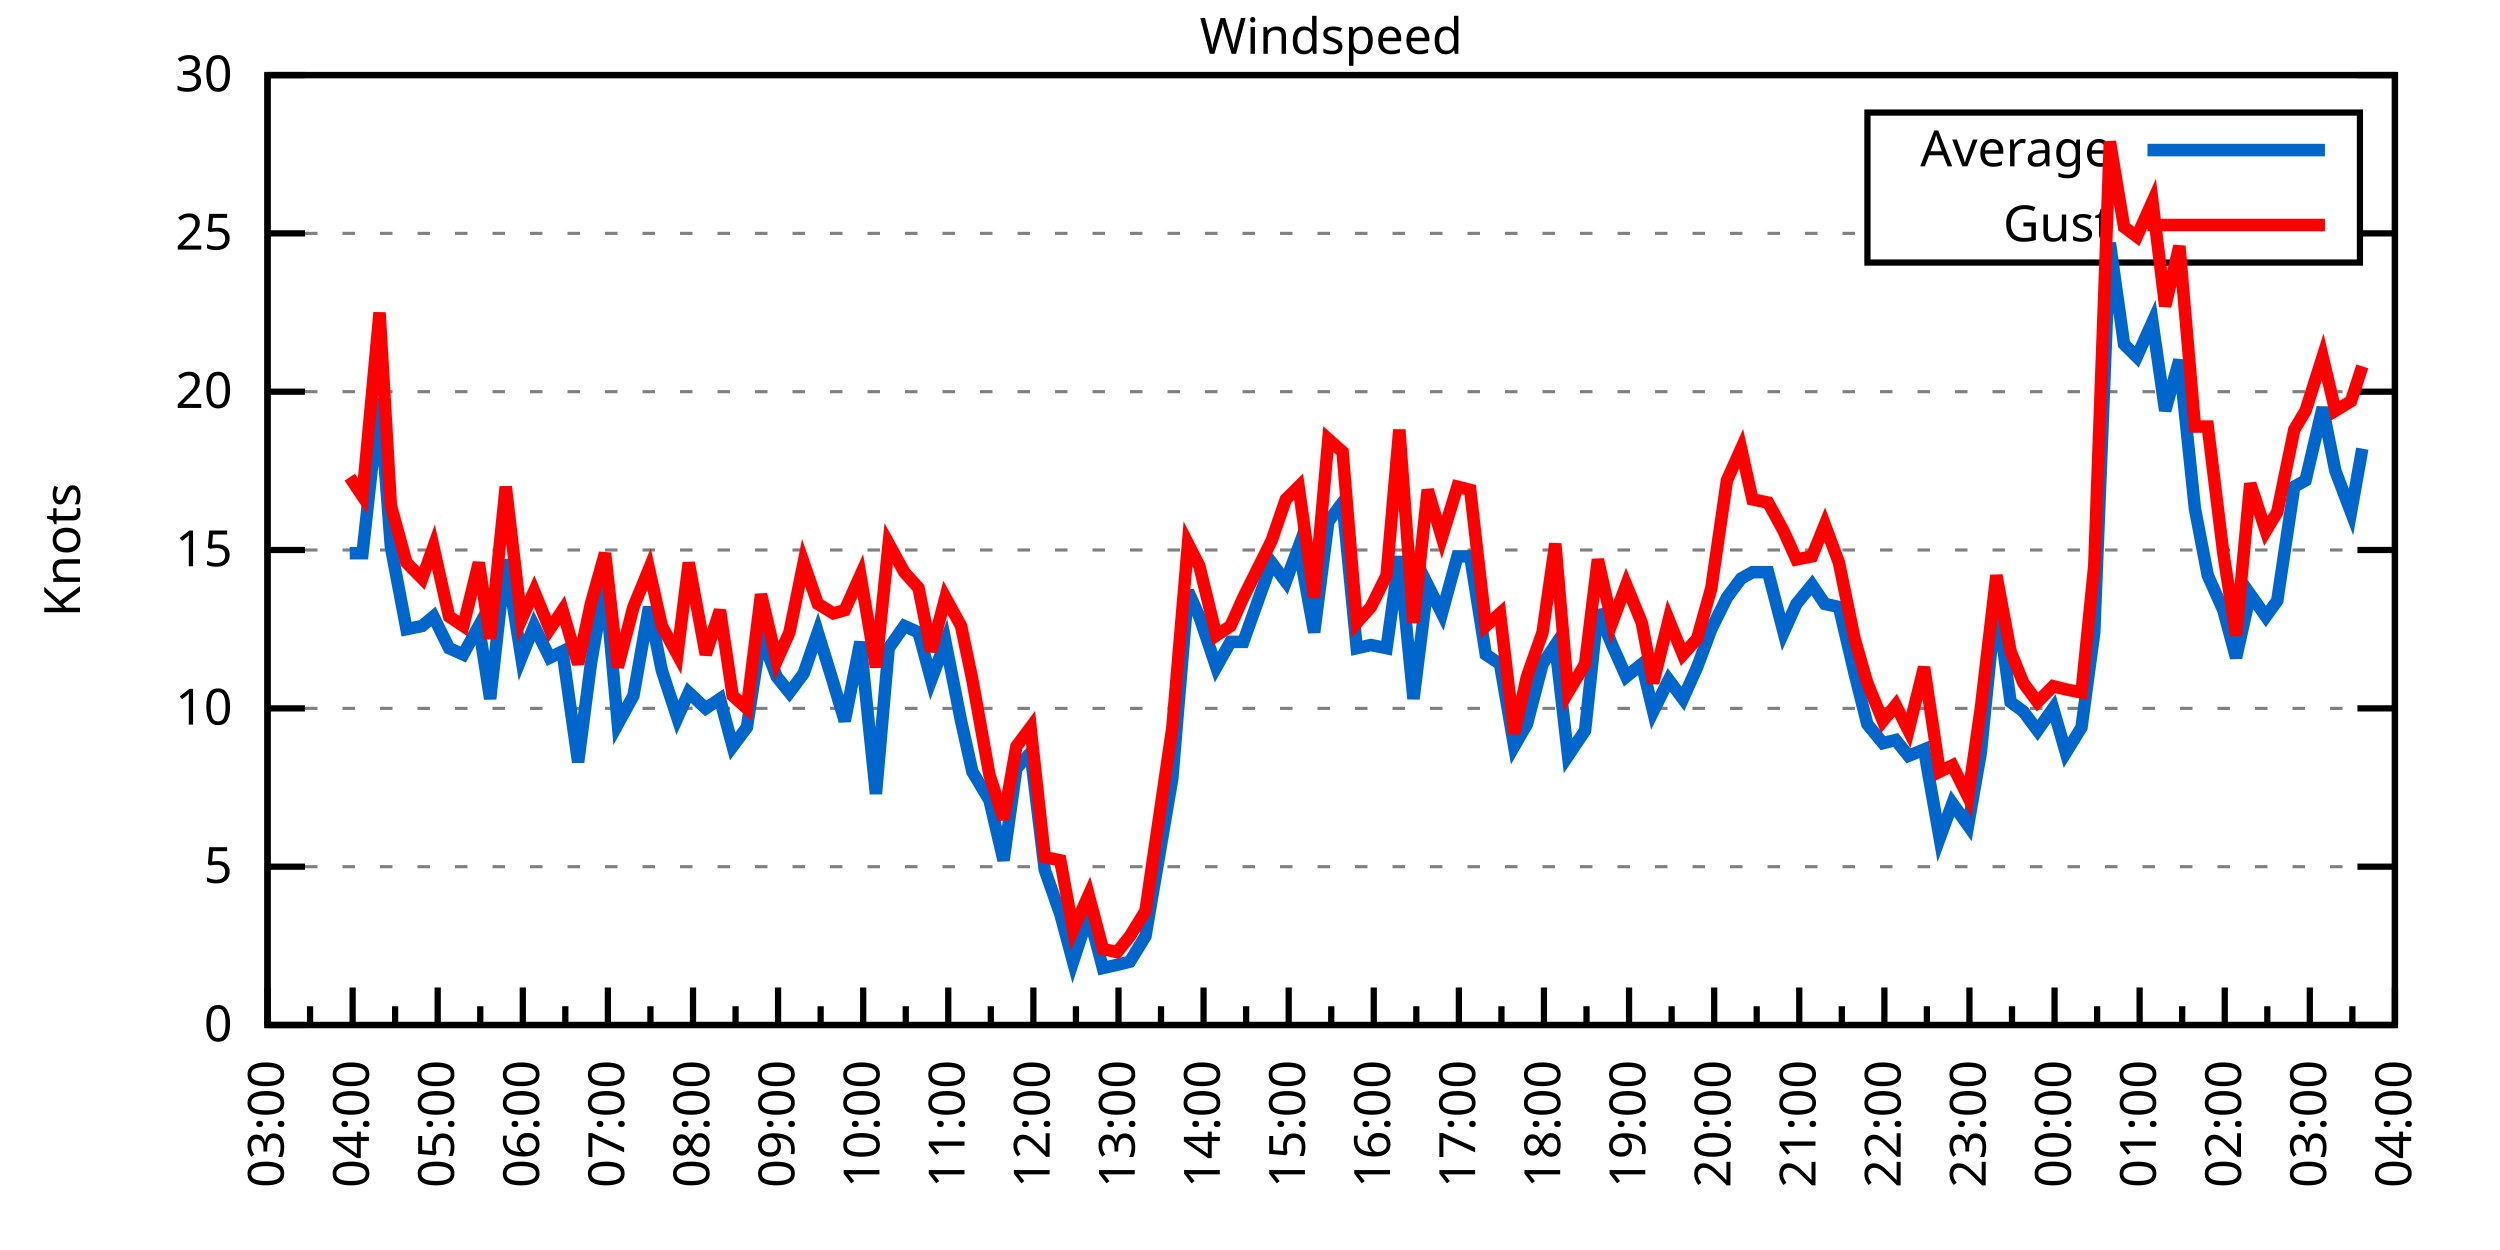
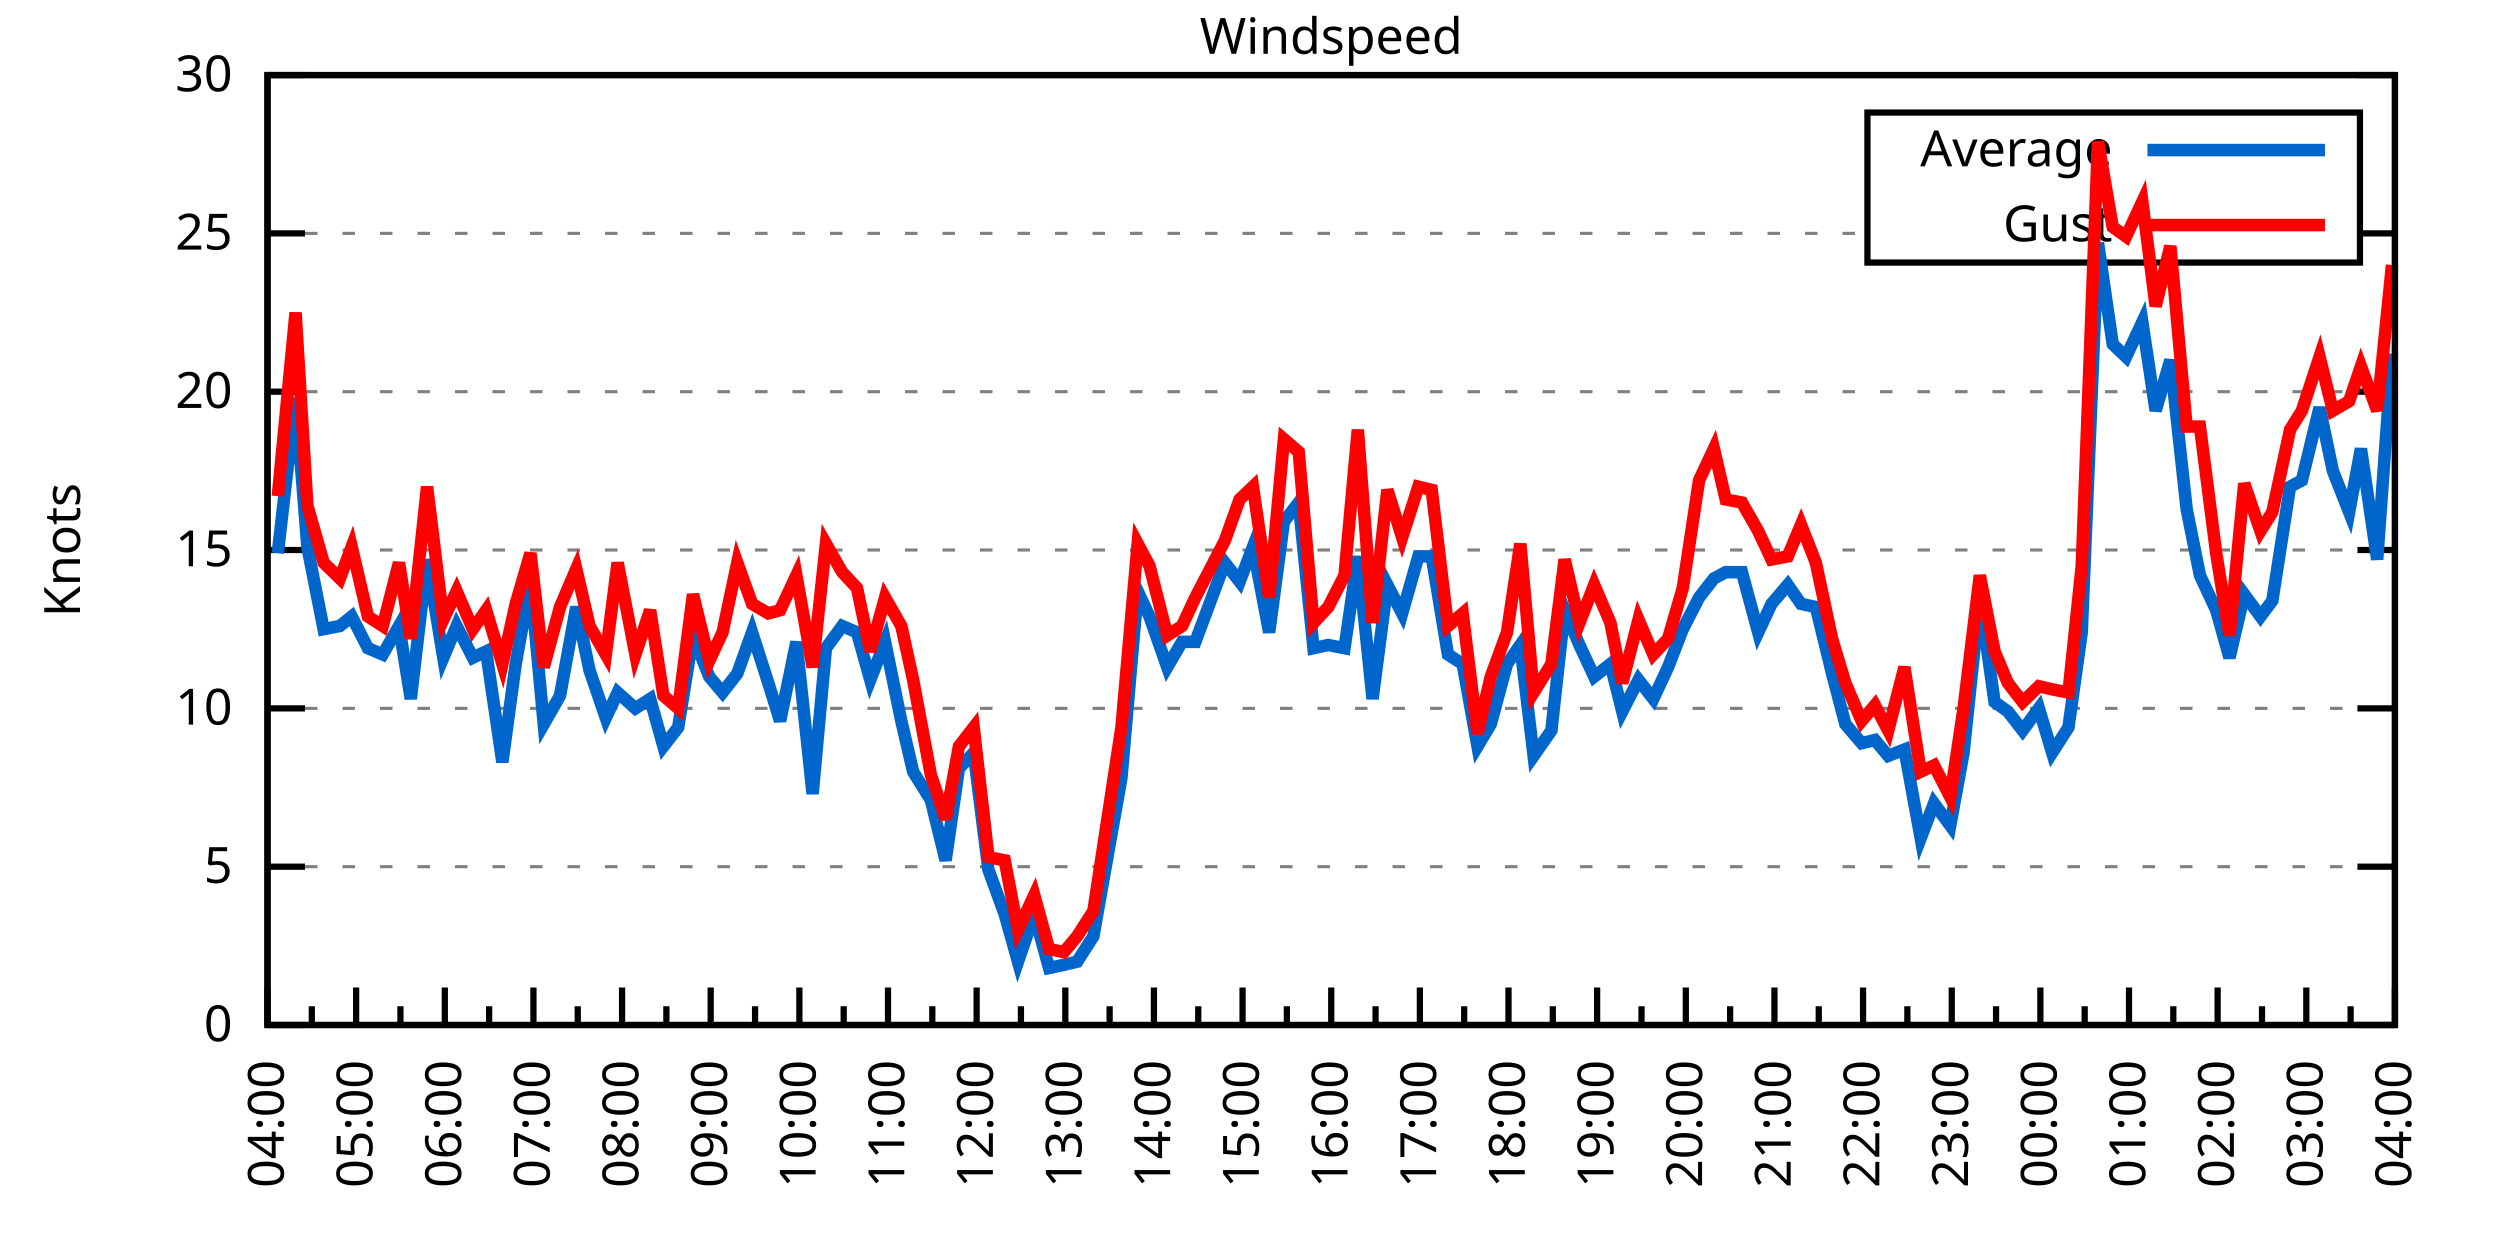
<svg xmlns="http://www.w3.org/2000/svg" xmlns:xlink="http://www.w3.org/1999/xlink" width="400" height="200" viewBox="0 0 400 200">
  <g id="gnuplot_canvas">
    <rect x="0" y="0" width="400" height="200" fill="none" />
    <defs>
      <circle id="gpDot" r="0.5" stroke-width="0.5" stroke="currentColor" />
      <path id="gpPt0" stroke-width="0.333" stroke="currentColor" d="M-1,0 h2 M0,-1 v2" />
      <path id="gpPt1" stroke-width="0.333" stroke="currentColor" d="M-1,-1 L1,1 M1,-1 L-1,1" />
      <path id="gpPt2" stroke-width="0.333" stroke="currentColor" d="M-1,0 L1,0 M0,-1 L0,1 M-1,-1 L1,1 M-1,1 L1,-1" />
      <rect id="gpPt3" stroke-width="0.333" stroke="currentColor" x="-1" y="-1" width="2" height="2" />
      <rect id="gpPt4" stroke-width="0.333" stroke="currentColor" fill="currentColor" x="-1" y="-1" width="2" height="2" />
      <circle id="gpPt5" stroke-width="0.333" stroke="currentColor" cx="0" cy="0" r="1" />
      <use xlink:href="#gpPt5" id="gpPt6" fill="currentColor" stroke="none" />
      <path id="gpPt7" stroke-width="0.333" stroke="currentColor" d="M0,-1.33 L-1.33,0.67 L1.33,0.67 z" />
      <use xlink:href="#gpPt7" id="gpPt8" fill="currentColor" stroke="none" />
      <use xlink:href="#gpPt7" id="gpPt9" stroke="currentColor" transform="rotate(180)" />
      <use xlink:href="#gpPt9" id="gpPt10" fill="currentColor" stroke="none" />
      <use xlink:href="#gpPt3" id="gpPt11" stroke="currentColor" transform="rotate(45)" />
      <use xlink:href="#gpPt11" id="gpPt12" fill="currentColor" stroke="none" />
      <path id="gpPt13" stroke-width="0.333" stroke="currentColor" d="M0,1.330 L1.265,0.411 L0.782,-1.067 L-0.782,-1.076 L-1.265,0.411 z" />
      <use xlink:href="#gpPt13" id="gpPt14" fill="currentColor" stroke="none" />
      <filter id="textbox" filterUnits="objectBoundingBox" x="0" y="0" height="1" width="1">
        <feFlood flood-color="white" flood-opacity="1" result="bgnd" />
        <feComposite in="SourceGraphic" in2="bgnd" operator="atop" />
      </filter>
      <filter id="greybox" filterUnits="objectBoundingBox" x="0" y="0" height="1" width="1">
        <feFlood flood-color="lightgrey" flood-opacity="1" result="grey" />
        <feComposite in="SourceGraphic" in2="grey" operator="atop" />
      </filter>
    </defs>
    <g fill="none" color="white" stroke="currentColor" stroke-width="1.00" stroke-linecap="butt" stroke-linejoin="miter">
</g>
    <g fill="none" color="black" stroke="currentColor" stroke-width="1.00" stroke-linecap="butt" stroke-linejoin="miter">
      <g stroke="none" shape-rendering="crispEdges">
        <polygon fill="rgb(255, 255, 255)" points="42.80,164.00 383.18,164.00 383.18,12.02 42.80,12.02 " />
      </g>
    </g>
    <g fill="none" color="black" stroke="currentColor" stroke-width="1.00" stroke-linecap="butt" stroke-linejoin="miter">
</g>
    <g fill="none" color="black" stroke="black" stroke-width="0.50" stroke-linecap="butt" stroke-linejoin="miter">
</g>
    <g fill="none" color="gray" stroke="currentColor" stroke-width="0.50" stroke-linecap="butt" stroke-linejoin="miter">
      <path stroke="gray" stroke-dasharray="2,4" class="gridline" d="M42.80,164.00 L383.19,164.00  " />
    </g>
    <g fill="none" color="gray" stroke="gray" stroke-width="1.00" stroke-linecap="butt" stroke-linejoin="miter">
</g>
    <g fill="none" color="black" stroke="currentColor" stroke-width="1.00" stroke-linecap="butt" stroke-linejoin="miter">
      <path stroke="black" d="M42.80,164.00 L48.80,164.00 M383.19,164.00 L377.19,164.00  " />
      <g transform="translate(37.20,166.60)" stroke="none" fill="black" font-family="Sans" font-size="8.00" text-anchor="end">
        <text>
          <tspan font-family="Sans"> 0</tspan>
        </text>
      </g>
    </g>
    <g fill="none" color="black" stroke="currentColor" stroke-width="1.00" stroke-linecap="butt" stroke-linejoin="miter">
</g>
    <g fill="none" color="black" stroke="black" stroke-width="0.50" stroke-linecap="butt" stroke-linejoin="miter">
</g>
    <g fill="none" color="gray" stroke="currentColor" stroke-width="0.50" stroke-linecap="butt" stroke-linejoin="miter">
      <path stroke="gray" stroke-dasharray="2,4" class="gridline" d="M42.80,138.67 L383.19,138.67  " />
    </g>
    <g fill="none" color="gray" stroke="gray" stroke-width="1.00" stroke-linecap="butt" stroke-linejoin="miter">
</g>
    <g fill="none" color="black" stroke="currentColor" stroke-width="1.00" stroke-linecap="butt" stroke-linejoin="miter">
      <path stroke="black" d="M42.80,138.67 L48.80,138.67 M383.19,138.67 L377.19,138.67  " />
      <g transform="translate(37.20,141.27)" stroke="none" fill="black" font-family="Sans" font-size="8.00" text-anchor="end">
        <text>
          <tspan font-family="Sans"> 5</tspan>
        </text>
      </g>
    </g>
    <g fill="none" color="black" stroke="currentColor" stroke-width="1.00" stroke-linecap="butt" stroke-linejoin="miter">
</g>
    <g fill="none" color="black" stroke="black" stroke-width="0.50" stroke-linecap="butt" stroke-linejoin="miter">
</g>
    <g fill="none" color="gray" stroke="currentColor" stroke-width="0.50" stroke-linecap="butt" stroke-linejoin="miter">
      <path stroke="gray" stroke-dasharray="2,4" class="gridline" d="M42.80,113.34 L383.19,113.34  " />
    </g>
    <g fill="none" color="gray" stroke="gray" stroke-width="1.00" stroke-linecap="butt" stroke-linejoin="miter">
</g>
    <g fill="none" color="black" stroke="currentColor" stroke-width="1.00" stroke-linecap="butt" stroke-linejoin="miter">
      <path stroke="black" d="M42.80,113.34 L48.80,113.34 M383.19,113.34 L377.19,113.34  " />
      <g transform="translate(37.20,115.94)" stroke="none" fill="black" font-family="Sans" font-size="8.00" text-anchor="end">
        <text>
          <tspan font-family="Sans"> 10</tspan>
        </text>
      </g>
    </g>
    <g fill="none" color="black" stroke="currentColor" stroke-width="1.00" stroke-linecap="butt" stroke-linejoin="miter">
</g>
    <g fill="none" color="black" stroke="black" stroke-width="0.50" stroke-linecap="butt" stroke-linejoin="miter">
</g>
    <g fill="none" color="gray" stroke="currentColor" stroke-width="0.50" stroke-linecap="butt" stroke-linejoin="miter">
      <path stroke="gray" stroke-dasharray="2,4" class="gridline" d="M42.80,88.00 L383.19,88.00  " />
    </g>
    <g fill="none" color="gray" stroke="gray" stroke-width="1.00" stroke-linecap="butt" stroke-linejoin="miter">
</g>
    <g fill="none" color="black" stroke="currentColor" stroke-width="1.00" stroke-linecap="butt" stroke-linejoin="miter">
      <path stroke="black" d="M42.80,88.00 L48.80,88.00 M383.19,88.00 L377.19,88.00  " />
      <g transform="translate(37.20,90.60)" stroke="none" fill="black" font-family="Sans" font-size="8.00" text-anchor="end">
        <text>
          <tspan font-family="Sans"> 15</tspan>
        </text>
      </g>
    </g>
    <g fill="none" color="black" stroke="currentColor" stroke-width="1.00" stroke-linecap="butt" stroke-linejoin="miter">
</g>
    <g fill="none" color="black" stroke="black" stroke-width="0.50" stroke-linecap="butt" stroke-linejoin="miter">
</g>
    <g fill="none" color="gray" stroke="currentColor" stroke-width="0.50" stroke-linecap="butt" stroke-linejoin="miter">
      <path stroke="gray" stroke-dasharray="2,4" class="gridline" d="M42.80,62.67 L383.19,62.67  " />
    </g>
    <g fill="none" color="gray" stroke="gray" stroke-width="1.00" stroke-linecap="butt" stroke-linejoin="miter">
</g>
    <g fill="none" color="black" stroke="currentColor" stroke-width="1.00" stroke-linecap="butt" stroke-linejoin="miter">
      <path stroke="black" d="M42.80,62.67 L48.80,62.67 M383.19,62.67 L377.19,62.67  " />
      <g transform="translate(37.20,65.27)" stroke="none" fill="black" font-family="Sans" font-size="8.00" text-anchor="end">
        <text>
          <tspan font-family="Sans"> 20</tspan>
        </text>
      </g>
    </g>
    <g fill="none" color="black" stroke="currentColor" stroke-width="1.00" stroke-linecap="butt" stroke-linejoin="miter">
</g>
    <g fill="none" color="black" stroke="black" stroke-width="0.50" stroke-linecap="butt" stroke-linejoin="miter">
</g>
    <g fill="none" color="gray" stroke="currentColor" stroke-width="0.50" stroke-linecap="butt" stroke-linejoin="miter">
      <path stroke="gray" stroke-dasharray="2,4" class="gridline" d="M42.80,37.34 L298.79,37.34 M377.59,37.34 L383.19,37.34  " />
    </g>
    <g fill="none" color="gray" stroke="gray" stroke-width="1.00" stroke-linecap="butt" stroke-linejoin="miter">
</g>
    <g fill="none" color="black" stroke="currentColor" stroke-width="1.00" stroke-linecap="butt" stroke-linejoin="miter">
      <path stroke="black" d="M42.80,37.34 L48.80,37.34 M383.19,37.34 L377.19,37.34  " />
      <g transform="translate(37.20,39.94)" stroke="none" fill="black" font-family="Sans" font-size="8.00" text-anchor="end">
        <text>
          <tspan font-family="Sans"> 25</tspan>
        </text>
      </g>
    </g>
    <g fill="none" color="black" stroke="currentColor" stroke-width="1.00" stroke-linecap="butt" stroke-linejoin="miter">
</g>
    <g fill="none" color="black" stroke="black" stroke-width="0.50" stroke-linecap="butt" stroke-linejoin="miter">
</g>
    <g fill="none" color="gray" stroke="currentColor" stroke-width="0.50" stroke-linecap="butt" stroke-linejoin="miter">
      <path stroke="gray" stroke-dasharray="2,4" class="gridline" d="M42.80,12.01 L383.19,12.01  " />
    </g>
    <g fill="none" color="gray" stroke="gray" stroke-width="1.00" stroke-linecap="butt" stroke-linejoin="miter">
</g>
    <g fill="none" color="black" stroke="currentColor" stroke-width="1.00" stroke-linecap="butt" stroke-linejoin="miter">
      <path stroke="black" d="M42.80,12.01 L48.80,12.01 M383.19,12.01 L377.19,12.01  " />
      <g transform="translate(37.20,14.61)" stroke="none" fill="black" font-family="Sans" font-size="8.00" text-anchor="end">
        <text>
          <tspan font-family="Sans"> 30</tspan>
        </text>
      </g>
    </g>
    <g fill="none" color="black" stroke="currentColor" stroke-width="1.00" stroke-linecap="butt" stroke-linejoin="miter">
      <path stroke="black" d="M42.80,164.00 L42.80,158.00  " />
      <g transform="translate(45.40,169.60) rotate(270)" stroke="none" fill="black" font-family="Sans" font-size="8.00" text-anchor="end">
        <text>
+           <tspan font-family="Sans">04:00</tspan>
+         </text>
+       </g>
+     </g>
+     <g fill="none" color="black" stroke="currentColor" stroke-width="1.00" stroke-linecap="butt" stroke-linejoin="miter">
+       <path stroke="black" d="M49.89,164.00 L49.89,161.00 M56.98,164.00 L56.98,158.00  " />
+       <g transform="translate(59.58,169.60) rotate(270)" stroke="none" fill="black" font-family="Sans" font-size="8.00" text-anchor="end">
+         <text>
+           <tspan font-family="Sans">05:00</tspan>
+         </text>
+       </g>
+     </g>
+     <g fill="none" color="black" stroke="currentColor" stroke-width="1.00" stroke-linecap="butt" stroke-linejoin="miter">
+       <path stroke="black" d="M64.07,164.00 L64.07,161.00 M71.17,164.00 L71.17,158.00  " />
+       <g transform="translate(73.77,169.60) rotate(270)" stroke="none" fill="black" font-family="Sans" font-size="8.00" text-anchor="end">
+         <text>
+           <tspan font-family="Sans">06:00</tspan>
+         </text>
+       </g>
+     </g>
+     <g fill="none" color="black" stroke="currentColor" stroke-width="1.00" stroke-linecap="butt" stroke-linejoin="miter">
+       <path stroke="black" d="M78.26,164.00 L78.26,161.00 M85.35,164.00 L85.35,158.00  " />
+       <g transform="translate(87.95,169.60) rotate(270)" stroke="none" fill="black" font-family="Sans" font-size="8.00" text-anchor="end">
+         <text>
+           <tspan font-family="Sans">07:00</tspan>
+         </text>
+       </g>
+     </g>
+     <g fill="none" color="black" stroke="currentColor" stroke-width="1.00" stroke-linecap="butt" stroke-linejoin="miter">
+       <path stroke="black" d="M92.44,164.00 L92.44,161.00 M99.53,164.00 L99.53,158.00  " />
+       <g transform="translate(102.13,169.60) rotate(270)" stroke="none" fill="black" font-family="Sans" font-size="8.00" text-anchor="end">
+         <text>
+           <tspan font-family="Sans">08:00</tspan>
+         </text>
+       </g>
+     </g>
+     <g fill="none" color="black" stroke="currentColor" stroke-width="1.00" stroke-linecap="butt" stroke-linejoin="miter">
+       <path stroke="black" d="M106.62,164.00 L106.62,161.00 M113.71,164.00 L113.71,158.00  " />
+       <g transform="translate(116.31,169.60) rotate(270)" stroke="none" fill="black" font-family="Sans" font-size="8.00" text-anchor="end">
+         <text>
+           <tspan font-family="Sans">09:00</tspan>
+         </text>
+       </g>
+     </g>
+     <g fill="none" color="black" stroke="currentColor" stroke-width="1.00" stroke-linecap="butt" stroke-linejoin="miter">
+       <path stroke="black" d="M120.81,164.00 L120.81,161.00 M127.90,164.00 L127.90,158.00  " />
+       <g transform="translate(130.50,169.60) rotate(270)" stroke="none" fill="black" font-family="Sans" font-size="8.00" text-anchor="end">
+         <text>
+           <tspan font-family="Sans">10:00</tspan>
+         </text>
+       </g>
+     </g>
+     <g fill="none" color="black" stroke="currentColor" stroke-width="1.00" stroke-linecap="butt" stroke-linejoin="miter">
+       <path stroke="black" d="M134.99,164.00 L134.99,161.00 M142.08,164.00 L142.08,158.00  " />
+       <g transform="translate(144.68,169.60) rotate(270)" stroke="none" fill="black" font-family="Sans" font-size="8.00" text-anchor="end">
+         <text>
+           <tspan font-family="Sans">11:00</tspan>
+         </text>
+       </g>
+     </g>
+     <g fill="none" color="black" stroke="currentColor" stroke-width="1.00" stroke-linecap="butt" stroke-linejoin="miter">
+       <path stroke="black" d="M149.17,164.00 L149.17,161.00 M156.26,164.00 L156.26,158.00  " />
+       <g transform="translate(158.86,169.60) rotate(270)" stroke="none" fill="black" font-family="Sans" font-size="8.00" text-anchor="end">
+         <text>
+           <tspan font-family="Sans">12:00</tspan>
+         </text>
+       </g>
+     </g>
+     <g fill="none" color="black" stroke="currentColor" stroke-width="1.00" stroke-linecap="butt" stroke-linejoin="miter">
+       <path stroke="black" d="M163.35,164.00 L163.35,161.00 M170.45,164.00 L170.45,158.00  " />
+       <g transform="translate(173.05,169.60) rotate(270)" stroke="none" fill="black" font-family="Sans" font-size="8.00" text-anchor="end">
+         <text>
+           <tspan font-family="Sans">13:00</tspan>
+         </text>
+       </g>
+     </g>
+     <g fill="none" color="black" stroke="currentColor" stroke-width="1.00" stroke-linecap="butt" stroke-linejoin="miter">
+       <path stroke="black" d="M177.54,164.00 L177.54,161.00 M184.63,164.00 L184.63,158.00  " />
+       <g transform="translate(187.23,169.60) rotate(270)" stroke="none" fill="black" font-family="Sans" font-size="8.00" text-anchor="end">
+         <text>
+           <tspan font-family="Sans">14:00</tspan>
+         </text>
+       </g>
+     </g>
+     <g fill="none" color="black" stroke="currentColor" stroke-width="1.00" stroke-linecap="butt" stroke-linejoin="miter">
+       <path stroke="black" d="M191.72,164.00 L191.72,161.00 M198.81,164.00 L198.81,158.00  " />
+       <g transform="translate(201.41,169.60) rotate(270)" stroke="none" fill="black" font-family="Sans" font-size="8.00" text-anchor="end">
+         <text>
+           <tspan font-family="Sans">15:00</tspan>
+         </text>
+       </g>
+     </g>
+     <g fill="none" color="black" stroke="currentColor" stroke-width="1.00" stroke-linecap="butt" stroke-linejoin="miter">
+       <path stroke="black" d="M205.90,164.00 L205.90,161.00 M213.00,164.00 L213.00,158.00  " />
+       <g transform="translate(215.60,169.60) rotate(270)" stroke="none" fill="black" font-family="Sans" font-size="8.00" text-anchor="end">
+         <text>
+           <tspan font-family="Sans">16:00</tspan>
+         </text>
+       </g>
+     </g>
+     <g fill="none" color="black" stroke="currentColor" stroke-width="1.00" stroke-linecap="butt" stroke-linejoin="miter">
+       <path stroke="black" d="M220.09,164.00 L220.09,161.00 M227.18,164.00 L227.18,158.00  " />
+       <g transform="translate(229.78,169.60) rotate(270)" stroke="none" fill="black" font-family="Sans" font-size="8.00" text-anchor="end">
+         <text>
+           <tspan font-family="Sans">17:00</tspan>
+         </text>
+       </g>
+     </g>
+     <g fill="none" color="black" stroke="currentColor" stroke-width="1.00" stroke-linecap="butt" stroke-linejoin="miter">
+       <path stroke="black" d="M234.27,164.00 L234.27,161.00 M241.36,164.00 L241.36,158.00  " />
+       <g transform="translate(243.96,169.60) rotate(270)" stroke="none" fill="black" font-family="Sans" font-size="8.00" text-anchor="end">
+         <text>
+           <tspan font-family="Sans">18:00</tspan>
+         </text>
+       </g>
+     </g>
+     <g fill="none" color="black" stroke="currentColor" stroke-width="1.00" stroke-linecap="butt" stroke-linejoin="miter">
+       <path stroke="black" d="M248.45,164.00 L248.45,161.00 M255.54,164.00 L255.54,158.00  " />
+       <g transform="translate(258.14,169.60) rotate(270)" stroke="none" fill="black" font-family="Sans" font-size="8.00" text-anchor="end">
+         <text>
+           <tspan font-family="Sans">19:00</tspan>
+         </text>
+       </g>
+     </g>
+     <g fill="none" color="black" stroke="currentColor" stroke-width="1.00" stroke-linecap="butt" stroke-linejoin="miter">
+       <path stroke="black" d="M262.64,164.00 L262.64,161.00 M269.73,164.00 L269.73,158.00  " />
+       <g transform="translate(272.33,169.60) rotate(270)" stroke="none" fill="black" font-family="Sans" font-size="8.00" text-anchor="end">
+         <text>
+           <tspan font-family="Sans">20:00</tspan>
+         </text>
+       </g>
+     </g>
+     <g fill="none" color="black" stroke="currentColor" stroke-width="1.00" stroke-linecap="butt" stroke-linejoin="miter">
+       <path stroke="black" d="M276.82,164.00 L276.82,161.00 M283.91,164.00 L283.91,158.00  " />
+       <g transform="translate(286.51,169.60) rotate(270)" stroke="none" fill="black" font-family="Sans" font-size="8.00" text-anchor="end">
+         <text>
+           <tspan font-family="Sans">21:00</tspan>
+         </text>
+       </g>
+     </g>
+     <g fill="none" color="black" stroke="currentColor" stroke-width="1.00" stroke-linecap="butt" stroke-linejoin="miter">
+       <path stroke="black" d="M291.00,164.00 L291.00,161.00 M298.09,164.00 L298.09,158.00  " />
+       <g transform="translate(300.69,169.60) rotate(270)" stroke="none" fill="black" font-family="Sans" font-size="8.00" text-anchor="end">
+         <text>
+           <tspan font-family="Sans">22:00</tspan>
+         </text>
+       </g>
+     </g>
+     <g fill="none" color="black" stroke="currentColor" stroke-width="1.00" stroke-linecap="butt" stroke-linejoin="miter">
+       <path stroke="black" d="M305.18,164.00 L305.18,161.00 M312.28,164.00 L312.28,158.00  " />
+       <g transform="translate(314.88,169.60) rotate(270)" stroke="none" fill="black" font-family="Sans" font-size="8.00" text-anchor="end">
+         <text>
+           <tspan font-family="Sans">23:00</tspan>
+         </text>
+       </g>
+     </g>
+     <g fill="none" color="black" stroke="currentColor" stroke-width="1.00" stroke-linecap="butt" stroke-linejoin="miter">
+       <path stroke="black" d="M319.37,164.00 L319.37,161.00 M326.46,164.00 L326.46,158.00  " />
+       <g transform="translate(329.06,169.60) rotate(270)" stroke="none" fill="black" font-family="Sans" font-size="8.00" text-anchor="end">
+         <text>
+           <tspan font-family="Sans">00:00</tspan>
+         </text>
+       </g>
+     </g>
+     <g fill="none" color="black" stroke="currentColor" stroke-width="1.00" stroke-linecap="butt" stroke-linejoin="miter">
+       <path stroke="black" d="M333.55,164.00 L333.55,161.00 M340.64,164.00 L340.64,158.00  " />
+       <g transform="translate(343.24,169.60) rotate(270)" stroke="none" fill="black" font-family="Sans" font-size="8.00" text-anchor="end">
+         <text>
+           <tspan font-family="Sans">01:00</tspan>
+         </text>
+       </g>
+     </g>
+     <g fill="none" color="black" stroke="currentColor" stroke-width="1.00" stroke-linecap="butt" stroke-linejoin="miter">
+       <path stroke="black" d="M347.73,164.00 L347.73,161.00 M354.82,164.00 L354.82,158.00  " />
+       <g transform="translate(357.42,169.60) rotate(270)" stroke="none" fill="black" font-family="Sans" font-size="8.00" text-anchor="end">
+         <text>
+           <tspan font-family="Sans">02:00</tspan>
+         </text>
+       </g>
+     </g>
+     <g fill="none" color="black" stroke="currentColor" stroke-width="1.00" stroke-linecap="butt" stroke-linejoin="miter">
+       <path stroke="black" d="M361.92,164.00 L361.92,161.00 M369.01,164.00 L369.01,158.00  " />
+       <g transform="translate(371.61,169.60) rotate(270)" stroke="none" fill="black" font-family="Sans" font-size="8.00" text-anchor="end">
+         <text>
          <tspan font-family="Sans">03:00</tspan>
        </text>
      </g>
    </g>
    <g fill="none" color="black" stroke="currentColor" stroke-width="1.00" stroke-linecap="butt" stroke-linejoin="miter">
-       <path stroke="black" d="M49.61,164.00 L49.61,161.00 M56.42,164.00 L56.42,158.00  " />
-       <g transform="translate(59.02,169.60) rotate(270)" stroke="none" fill="black" font-family="Sans" font-size="8.00" text-anchor="end">
-         <text>
-           <tspan font-family="Sans">04:00</tspan>
-         </text>
-       </g>
-     </g>
-     <g fill="none" color="black" stroke="currentColor" stroke-width="1.00" stroke-linecap="butt" stroke-linejoin="miter">
-       <path stroke="black" d="M63.22,164.00 L63.22,161.00 M70.03,164.00 L70.03,158.00  " />
-       <g transform="translate(72.63,169.60) rotate(270)" stroke="none" fill="black" font-family="Sans" font-size="8.00" text-anchor="end">
-         <text>
-           <tspan font-family="Sans">05:00</tspan>
-         </text>
-       </g>
-     </g>
-     <g fill="none" color="black" stroke="currentColor" stroke-width="1.00" stroke-linecap="butt" stroke-linejoin="miter">
-       <path stroke="black" d="M76.84,164.00 L76.84,161.00 M83.65,164.00 L83.65,158.00  " />
-       <g transform="translate(86.25,169.60) rotate(270)" stroke="none" fill="black" font-family="Sans" font-size="8.00" text-anchor="end">
-         <text>
-           <tspan font-family="Sans">06:00</tspan>
-         </text>
-       </g>
-     </g>
-     <g fill="none" color="black" stroke="currentColor" stroke-width="1.00" stroke-linecap="butt" stroke-linejoin="miter">
-       <path stroke="black" d="M90.45,164.00 L90.45,161.00 M97.26,164.00 L97.26,158.00  " />
-       <g transform="translate(99.86,169.60) rotate(270)" stroke="none" fill="black" font-family="Sans" font-size="8.00" text-anchor="end">
-         <text>
-           <tspan font-family="Sans">07:00</tspan>
-         </text>
-       </g>
-     </g>
-     <g fill="none" color="black" stroke="currentColor" stroke-width="1.00" stroke-linecap="butt" stroke-linejoin="miter">
-       <path stroke="black" d="M104.07,164.00 L104.07,161.00 M110.88,164.00 L110.88,158.00  " />
-       <g transform="translate(113.48,169.60) rotate(270)" stroke="none" fill="black" font-family="Sans" font-size="8.00" text-anchor="end">
-         <text>
-           <tspan font-family="Sans">08:00</tspan>
-         </text>
-       </g>
-     </g>
-     <g fill="none" color="black" stroke="currentColor" stroke-width="1.00" stroke-linecap="butt" stroke-linejoin="miter">
-       <path stroke="black" d="M117.69,164.00 L117.69,161.00 M124.49,164.00 L124.49,158.00  " />
-       <g transform="translate(127.09,169.60) rotate(270)" stroke="none" fill="black" font-family="Sans" font-size="8.00" text-anchor="end">
-         <text>
-           <tspan font-family="Sans">09:00</tspan>
-         </text>
-       </g>
-     </g>
-     <g fill="none" color="black" stroke="currentColor" stroke-width="1.00" stroke-linecap="butt" stroke-linejoin="miter">
-       <path stroke="black" d="M131.30,164.00 L131.30,161.00 M138.11,164.00 L138.11,158.00  " />
-       <g transform="translate(140.71,169.60) rotate(270)" stroke="none" fill="black" font-family="Sans" font-size="8.00" text-anchor="end">
-         <text>
-           <tspan font-family="Sans">10:00</tspan>
-         </text>
-       </g>
-     </g>
-     <g fill="none" color="black" stroke="currentColor" stroke-width="1.00" stroke-linecap="butt" stroke-linejoin="miter">
-       <path stroke="black" d="M144.92,164.00 L144.92,161.00 M151.72,164.00 L151.72,158.00  " />
-       <g transform="translate(154.32,169.60) rotate(270)" stroke="none" fill="black" font-family="Sans" font-size="8.00" text-anchor="end">
-         <text>
-           <tspan font-family="Sans">11:00</tspan>
-         </text>
-       </g>
-     </g>
-     <g fill="none" color="black" stroke="currentColor" stroke-width="1.00" stroke-linecap="butt" stroke-linejoin="miter">
-       <path stroke="black" d="M158.53,164.00 L158.53,161.00 M165.34,164.00 L165.34,158.00  " />
-       <g transform="translate(167.94,169.60) rotate(270)" stroke="none" fill="black" font-family="Sans" font-size="8.00" text-anchor="end">
-         <text>
-           <tspan font-family="Sans">12:00</tspan>
-         </text>
-       </g>
-     </g>
-     <g fill="none" color="black" stroke="currentColor" stroke-width="1.00" stroke-linecap="butt" stroke-linejoin="miter">
-       <path stroke="black" d="M172.15,164.00 L172.15,161.00 M178.96,164.00 L178.96,158.00  " />
-       <g transform="translate(181.56,169.60) rotate(270)" stroke="none" fill="black" font-family="Sans" font-size="8.00" text-anchor="end">
-         <text>
-           <tspan font-family="Sans">13:00</tspan>
-         </text>
-       </g>
-     </g>
-     <g fill="none" color="black" stroke="currentColor" stroke-width="1.00" stroke-linecap="butt" stroke-linejoin="miter">
-       <path stroke="black" d="M185.76,164.00 L185.76,161.00 M192.57,164.00 L192.57,158.00  " />
-       <g transform="translate(195.17,169.60) rotate(270)" stroke="none" fill="black" font-family="Sans" font-size="8.00" text-anchor="end">
-         <text>
-           <tspan font-family="Sans">14:00</tspan>
-         </text>
-       </g>
-     </g>
-     <g fill="none" color="black" stroke="currentColor" stroke-width="1.00" stroke-linecap="butt" stroke-linejoin="miter">
-       <path stroke="black" d="M199.38,164.00 L199.38,161.00 M206.19,164.00 L206.19,158.00  " />
-       <g transform="translate(208.79,169.60) rotate(270)" stroke="none" fill="black" font-family="Sans" font-size="8.00" text-anchor="end">
-         <text>
-           <tspan font-family="Sans">15:00</tspan>
-         </text>
-       </g>
-     </g>
-     <g fill="none" color="black" stroke="currentColor" stroke-width="1.00" stroke-linecap="butt" stroke-linejoin="miter">
-       <path stroke="black" d="M213.00,164.00 L213.00,161.00 M219.80,164.00 L219.80,158.00  " />
-       <g transform="translate(222.40,169.60) rotate(270)" stroke="none" fill="black" font-family="Sans" font-size="8.00" text-anchor="end">
-         <text>
-           <tspan font-family="Sans">16:00</tspan>
-         </text>
-       </g>
-     </g>
-     <g fill="none" color="black" stroke="currentColor" stroke-width="1.00" stroke-linecap="butt" stroke-linejoin="miter">
-       <path stroke="black" d="M226.61,164.00 L226.61,161.00 M233.42,164.00 L233.42,158.00  " />
-       <g transform="translate(236.02,169.60) rotate(270)" stroke="none" fill="black" font-family="Sans" font-size="8.00" text-anchor="end">
-         <text>
-           <tspan font-family="Sans">17:00</tspan>
-         </text>
-       </g>
-     </g>
-     <g fill="none" color="black" stroke="currentColor" stroke-width="1.00" stroke-linecap="butt" stroke-linejoin="miter">
-       <path stroke="black" d="M240.23,164.00 L240.23,161.00 M247.03,164.00 L247.03,158.00  " />
-       <g transform="translate(249.63,169.60) rotate(270)" stroke="none" fill="black" font-family="Sans" font-size="8.00" text-anchor="end">
-         <text>
-           <tspan font-family="Sans">18:00</tspan>
-         </text>
-       </g>
-     </g>
-     <g fill="none" color="black" stroke="currentColor" stroke-width="1.00" stroke-linecap="butt" stroke-linejoin="miter">
-       <path stroke="black" d="M253.84,164.00 L253.84,161.00 M260.65,164.00 L260.65,158.00  " />
-       <g transform="translate(263.25,169.60) rotate(270)" stroke="none" fill="black" font-family="Sans" font-size="8.00" text-anchor="end">
-         <text>
-           <tspan font-family="Sans">19:00</tspan>
-         </text>
-       </g>
-     </g>
-     <g fill="none" color="black" stroke="currentColor" stroke-width="1.00" stroke-linecap="butt" stroke-linejoin="miter">
-       <path stroke="black" d="M267.46,164.00 L267.46,161.00 M274.27,164.00 L274.27,158.00  " />
-       <g transform="translate(276.87,169.60) rotate(270)" stroke="none" fill="black" font-family="Sans" font-size="8.00" text-anchor="end">
-         <text>
-           <tspan font-family="Sans">20:00</tspan>
-         </text>
-       </g>
-     </g>
-     <g fill="none" color="black" stroke="currentColor" stroke-width="1.00" stroke-linecap="butt" stroke-linejoin="miter">
-       <path stroke="black" d="M281.07,164.00 L281.07,161.00 M287.88,164.00 L287.88,158.00  " />
-       <g transform="translate(290.48,169.60) rotate(270)" stroke="none" fill="black" font-family="Sans" font-size="8.00" text-anchor="end">
-         <text>
-           <tspan font-family="Sans">21:00</tspan>
-         </text>
-       </g>
-     </g>
-     <g fill="none" color="black" stroke="currentColor" stroke-width="1.00" stroke-linecap="butt" stroke-linejoin="miter">
-       <path stroke="black" d="M294.69,164.00 L294.69,161.00 M301.50,164.00 L301.50,158.00  " />
-       <g transform="translate(304.10,169.60) rotate(270)" stroke="none" fill="black" font-family="Sans" font-size="8.00" text-anchor="end">
-         <text>
-           <tspan font-family="Sans">22:00</tspan>
-         </text>
-       </g>
-     </g>
-     <g fill="none" color="black" stroke="currentColor" stroke-width="1.00" stroke-linecap="butt" stroke-linejoin="miter">
-       <path stroke="black" d="M308.30,164.00 L308.30,161.00 M315.11,164.00 L315.11,158.00  " />
-       <g transform="translate(317.71,169.60) rotate(270)" stroke="none" fill="black" font-family="Sans" font-size="8.00" text-anchor="end">
-         <text>
-           <tspan font-family="Sans">23:00</tspan>
-         </text>
-       </g>
-     </g>
-     <g fill="none" color="black" stroke="currentColor" stroke-width="1.00" stroke-linecap="butt" stroke-linejoin="miter">
-       <path stroke="black" d="M321.92,164.00 L321.92,161.00 M328.73,164.00 L328.73,158.00  " />
-       <g transform="translate(331.33,169.60) rotate(270)" stroke="none" fill="black" font-family="Sans" font-size="8.00" text-anchor="end">
-         <text>
-           <tspan font-family="Sans">00:00</tspan>
-         </text>
-       </g>
-     </g>
-     <g fill="none" color="black" stroke="currentColor" stroke-width="1.00" stroke-linecap="butt" stroke-linejoin="miter">
-       <path stroke="black" d="M335.54,164.00 L335.54,161.00 M342.34,164.00 L342.34,158.00  " />
-       <g transform="translate(344.94,169.60) rotate(270)" stroke="none" fill="black" font-family="Sans" font-size="8.00" text-anchor="end">
-         <text>
-           <tspan font-family="Sans">01:00</tspan>
-         </text>
-       </g>
-     </g>
-     <g fill="none" color="black" stroke="currentColor" stroke-width="1.00" stroke-linecap="butt" stroke-linejoin="miter">
-       <path stroke="black" d="M349.15,164.00 L349.15,161.00 M355.96,164.00 L355.96,158.00  " />
-       <g transform="translate(358.56,169.60) rotate(270)" stroke="none" fill="black" font-family="Sans" font-size="8.00" text-anchor="end">
-         <text>
-           <tspan font-family="Sans">02:00</tspan>
-         </text>
-       </g>
-     </g>
-     <g fill="none" color="black" stroke="currentColor" stroke-width="1.00" stroke-linecap="butt" stroke-linejoin="miter">
-       <path stroke="black" d="M362.77,164.00 L362.77,161.00 M369.57,164.00 L369.57,158.00  " />
-       <g transform="translate(372.17,169.60) rotate(270)" stroke="none" fill="black" font-family="Sans" font-size="8.00" text-anchor="end">
-         <text>
-           <tspan font-family="Sans">03:00</tspan>
-         </text>
-       </g>
-     </g>
-     <g fill="none" color="black" stroke="currentColor" stroke-width="1.00" stroke-linecap="butt" stroke-linejoin="miter">
-       <path stroke="black" d="M376.38,164.00 L376.38,161.00 M383.19,164.00 L383.19,158.00  " />
+       <path stroke="black" d="M376.10,164.00 L376.10,161.00 M383.19,164.00 L383.19,158.00  " />
      <g transform="translate(385.79,169.60) rotate(270)" stroke="none" fill="black" font-family="Sans" font-size="8.00" text-anchor="end">
        <text>
          <tspan font-family="Sans">04:00</tspan>
        </text>
      </g>
    </g>
    <g fill="none" color="black" stroke="currentColor" stroke-width="1.00" stroke-linecap="butt" stroke-linejoin="miter">
</g>
    <g fill="none" color="black" stroke="currentColor" stroke-width="1.00" stroke-linecap="butt" stroke-linejoin="miter">
      <path stroke="black" d="M42.80,12.01 L42.80,164.00 L383.19,164.00 L383.19,12.01 L42.80,12.01 Z  " />
    </g>
    <g fill="none" color="black" stroke="currentColor" stroke-width="1.00" stroke-linecap="butt" stroke-linejoin="miter">
      <g transform="translate(12.80,88.01) rotate(270)" stroke="none" fill="black" font-family="Sans" font-size="8.00" text-anchor="middle">
        <text>
          <tspan font-family="Sans">Knots</tspan>
        </text>
      </g>
    </g>
    <g fill="none" color="black" stroke="currentColor" stroke-width="1.00" stroke-linecap="butt" stroke-linejoin="miter">
</g>
    <g fill="none" color="black" stroke="currentColor" stroke-width="1.00" stroke-linecap="butt" stroke-linejoin="miter">
      <path stroke="black" d="M298.79,42.01 L298.79,18.01 L377.59,18.01 L377.59,42.01 L298.79,42.01 Z  " />
    </g>
    <g id="Windspeed_plot_1">
      <g fill="none" color="white" stroke="black" stroke-width="2.00" stroke-linecap="butt" stroke-linejoin="miter">
</g>
      <g fill="none" color="black" stroke="currentColor" stroke-width="2.00" stroke-linecap="butt" stroke-linejoin="miter">
        <g transform="translate(337.99,26.61)" stroke="none" fill="black" font-family="Sans" font-size="8.00" text-anchor="end">
          <text>
            <tspan font-family="Sans">Average</tspan>
          </text>
        </g>
      </g>
      <g fill="none" color="black" stroke="currentColor" stroke-width="2.00" stroke-linecap="butt" stroke-linejoin="miter">
-         <path stroke="rgb(  0, 102, 204)" d="M343.59,24.01 L371.99,24.01 M55.96,88.51 L58.00,88.51 L60.73,63.69 L62.54,87.50 L65.04,100.67 L67.54,100.16   L69.35,98.64 L71.85,103.71 L74.12,104.72 L76.61,100.16 L78.43,111.82 L80.92,89.52 L83.42,105.23 L85.46,100.16   L87.96,105.23 L90.00,104.22 L92.50,121.95 L94.54,106.24 L96.81,93.07 L98.85,115.87 L101.35,111.31 L103.84,97.12   L105.89,107.26 L108.38,114.86 L110.20,110.80 L112.92,113.34 L115.19,111.82 L117.23,119.42 L119.50,116.38 L121.77,101.68   L124.27,108.27 L126.31,110.80 L128.58,107.76 L130.85,101.18 L133.34,109.28 L135.16,115.36 L137.66,102.70 L140.15,127.02   L142.19,103.71 L144.69,100.16 L146.96,101.18 L149.00,108.78 L151.27,102.70 L153.77,115.36 L155.58,123.47 L158.31,128.03   L160.57,137.66 L162.62,122.96 L164.89,120.43 L167.16,139.17 L169.65,146.27 L171.69,153.87 L174.19,146.27 L176.46,154.88   L178.73,154.37 L180.77,153.87 L183.27,149.81 L187.58,124.48 L190.08,94.59 L191.89,98.64 L194.61,106.75 L196.88,102.70   L198.93,102.70 L203.46,90.03 L205.73,93.07 L207.78,87.50 L210.27,101.18 L212.54,83.45 L214.81,80.41 L217.08,103.71   L219.35,103.20 L221.85,103.71 L223.89,89.02 L226.16,111.82 L228.43,93.58 L230.70,98.14 L233.19,89.02 L235.23,89.02   L237.73,104.72 L240.00,106.24 L242.27,119.42 L244.31,115.87 L246.81,106.24 L248.85,103.20 L250.89,120.94 L253.61,116.88   L255.66,97.63 L257.93,103.20 L260.20,108.27 L262.69,106.24 L264.51,113.84 L267.00,108.78 L269.27,111.82 L271.54,106.75   L273.81,100.67 L276.31,95.60 L278.58,92.56 L280.39,91.55 L282.89,91.55 L285.38,101.18 L287.43,96.62 L289.92,93.58   L291.97,96.62 L294.23,97.12 L296.73,107.76 L298.77,115.87 L301.27,118.91 L303.31,118.40 L305.35,120.94 L307.85,119.92   L310.35,134.11 L312.39,128.54 L314.89,132.08 L316.93,120.43 L319.42,95.60 L321.69,112.32 L323.74,113.84 L326.00,116.88   L328.50,113.34 L330.54,120.43 L333.04,116.38 L335.08,101.18 L337.58,38.86 L339.85,55.07 L341.89,57.10 L344.39,51.53   L346.43,65.71 L348.70,57.61 L351.19,81.42 L353.24,92.06 L355.73,97.63 L357.77,105.23 L360.04,95.10 L362.54,98.64   L364.36,96.11 L367.08,77.87 L368.89,76.86 L371.62,65.21 L373.66,75.34 L376.16,81.93 L377.97,71.79  " />
+         <path stroke="rgb(  0, 102, 204)" d="M343.59,24.01 L371.99,24.01 M44.45,88.51 L47.29,63.69 L49.18,87.50 L51.78,100.67 L54.38,100.16 L56.27,98.64   L58.87,103.71 L61.24,104.72 L63.84,100.16 L65.73,111.82 L68.33,89.52 L70.93,105.23 L73.06,100.16 L75.66,105.23   L77.78,104.22 L80.38,121.95 L82.51,106.24 L84.88,93.07 L87.00,115.87 L89.60,111.31 L92.20,97.12 L94.33,107.26   L96.93,114.86 L98.82,110.80 L101.66,113.34 L104.02,111.82 L106.15,119.42 L108.51,116.38 L110.88,101.68 L113.48,108.27   L115.61,110.80 L117.97,107.76 L120.33,101.18 L122.93,109.28 L124.82,115.36 L127.42,102.70 L130.02,127.02 L132.15,103.71   L134.75,100.16 L137.12,101.18 L139.24,108.78 L141.61,102.70 L144.21,115.36 L146.10,123.47 L148.94,128.03 L151.30,137.66   L153.43,122.96 L155.79,120.43 L158.15,139.17 L160.75,146.27 L162.88,153.87 L165.48,146.27 L167.85,154.88 L170.21,154.37   L172.34,153.87 L174.94,149.81 L179.43,124.48 L182.03,94.59 L183.92,98.64 L186.76,106.75 L189.12,102.70 L191.25,102.70   L195.98,90.03 L198.34,93.07 L200.47,87.50 L203.07,101.18 L205.43,83.45 L207.79,80.41 L210.16,103.71 L212.52,103.20   L215.12,103.71 L217.25,89.02 L219.61,111.82 L221.98,93.58 L224.34,98.14 L226.94,89.02 L229.07,89.02 L231.67,104.72   L234.03,106.24 L236.40,119.42 L238.52,115.87 L241.12,106.24 L243.25,103.20 L245.38,120.94 L248.22,116.88 L250.34,97.63   L252.71,103.20 L255.07,108.27 L257.67,106.24 L259.56,113.84 L262.16,108.78 L264.53,111.82 L266.89,106.75 L269.25,100.67   L271.85,95.60 L274.22,92.56 L276.11,91.55 L278.71,91.55 L281.31,101.18 L283.44,96.62 L286.04,93.58 L288.16,96.62   L290.53,97.12 L293.13,107.76 L295.26,115.87 L297.86,118.91 L299.98,118.40 L302.11,120.94 L304.71,119.92 L307.31,134.11   L309.44,128.54 L312.04,132.08 L314.17,120.43 L316.77,95.60 L319.13,112.32 L321.26,113.84 L323.62,116.88 L326.22,113.34   L328.35,120.43 L330.95,116.38 L333.08,101.18 L335.68,38.86 L338.04,55.07 L340.17,57.10 L342.77,51.53 L344.90,65.71   L347.26,57.61 L349.86,81.42 L351.99,92.06 L354.59,97.63 L356.72,105.23 L359.08,95.10 L361.68,98.64 L363.57,96.11   L366.41,77.87 L368.30,76.86 L371.13,65.21 L373.26,75.34 L375.86,81.93 L377.75,71.79 L380.35,89.52 L382.72,56.59    " />
      </g>
    </g>
    <g id="Windspeed_plot_2">
      <g fill="none" color="black" stroke="currentColor" stroke-width="2.00" stroke-linecap="butt" stroke-linejoin="miter">
        <g transform="translate(337.99,38.61)" stroke="none" fill="black" font-family="Sans" font-size="8.00" text-anchor="end">
          <text>
            <tspan font-family="Sans">Gust</tspan>
          </text>
        </g>
      </g>
      <g fill="none" color="black" stroke="currentColor" stroke-width="2.00" stroke-linecap="butt" stroke-linejoin="miter">
-         <path stroke="rgb(255,   0,   0)" d="M343.59,36.01 L371.99,36.01 M55.96,76.35 L58.00,79.39 L60.73,50.01 L62.54,80.91 L65.04,90.03 L67.54,92.56   L69.35,87.50 L71.85,98.64 L74.12,100.16 L76.61,90.03 L78.43,102.19 L80.92,77.87 L83.42,99.15 L85.46,94.59   L87.96,100.67 L90.00,97.63 L92.50,106.24 L94.54,96.62 L96.81,88.51 L98.85,106.75 L101.35,97.12 L103.84,91.04   L105.89,100.16 L108.38,104.72 L110.20,90.03 L112.92,104.72 L115.19,97.63 L117.23,111.31 L119.50,113.34 L121.77,95.10   L124.27,105.74 L126.31,101.18 L128.58,90.03 L130.85,96.62 L133.34,98.14 L135.16,97.63 L137.66,92.06 L140.15,106.75   L142.19,86.99 L144.69,91.55 L146.96,94.08 L149.00,104.22 L151.27,95.60 L153.77,100.16 L155.58,108.78 L158.31,123.98   L160.57,131.07 L162.62,119.42 L164.89,116.38 L167.16,137.15 L169.65,137.66 L171.69,148.80 L174.19,143.23 L176.46,151.84   L178.73,152.35 L180.77,149.81 L183.27,145.76 L187.58,116.38 L190.08,86.99 L191.89,90.54 L194.61,101.68 L196.88,100.16   L198.93,95.60 L203.46,86.49 L205.73,79.90 L207.78,77.87 L210.27,95.60 L212.54,70.27 L214.81,72.30 L217.08,99.66   L219.35,97.12 L221.85,92.06 L223.89,68.75 L226.16,99.66 L228.43,78.38 L230.70,85.98 L233.19,77.87 L235.23,78.38   L237.73,100.16 L240.00,98.14 L242.27,117.39 L244.31,108.27 L246.81,101.18 L248.85,86.99 L250.89,110.80 L253.61,106.24   L255.66,89.52 L257.93,99.66 L260.20,93.58 L262.69,99.66 L264.51,109.28 L267.00,99.15 L269.27,104.72 L271.54,102.19   L273.81,94.08 L276.31,76.86 L278.58,71.79 L280.39,79.90 L282.89,80.41 L285.38,84.97 L287.43,89.52 L289.92,89.02   L291.97,83.95 L294.23,90.03 L296.73,102.19 L298.77,109.28 L301.27,115.36 L303.31,112.83 L305.35,116.88 L307.85,106.75   L310.35,123.47 L312.39,122.46 L314.89,127.52 L316.93,113.34 L319.42,92.06 L321.69,104.22 L323.74,109.28 L326.00,112.32   L328.50,109.79 L330.54,110.30 L333.04,110.80 L335.08,90.54 L337.58,22.65 L339.85,36.33 L341.89,37.85 L344.39,32.28   L346.43,48.99 L348.70,39.37 L351.19,68.25 L353.24,68.25 L355.73,88.51 L357.77,101.68 L360.04,77.37 L362.54,84.97   L364.36,81.93 L367.08,68.75 L368.89,65.71 L371.62,57.10 L373.66,65.71 L376.16,64.19 L377.97,58.62  " />
+         <path stroke="rgb(255,   0,   0)" d="M343.59,36.01 L371.99,36.01 M44.45,79.39 L47.29,50.01 L49.18,80.91 L51.78,90.03 L54.38,92.56 L56.27,87.50   L58.87,98.64 L61.24,100.16 L63.84,90.03 L65.73,102.19 L68.33,77.87 L70.93,99.15 L73.06,94.59 L75.66,100.67   L77.78,97.63 L80.38,106.24 L82.51,96.62 L84.88,88.51 L87.00,106.75 L89.60,97.12 L92.20,91.04 L94.33,100.16   L96.93,104.72 L98.82,90.03 L101.66,104.72 L104.02,97.63 L106.15,111.31 L108.51,113.34 L110.88,95.10 L113.48,105.74   L115.61,101.18 L117.97,90.03 L120.33,96.62 L122.93,98.14 L124.82,97.63 L127.42,92.06 L130.02,106.75 L132.15,86.99   L134.75,91.55 L137.12,94.08 L139.24,104.22 L141.61,95.60 L144.21,100.16 L146.10,108.78 L148.94,123.98 L151.30,131.07   L153.43,119.42 L155.79,116.38 L158.15,137.15 L160.75,137.66 L162.88,148.80 L165.48,143.23 L167.85,151.84 L170.21,152.35   L172.34,149.81 L174.94,145.76 L179.43,116.38 L182.03,86.99 L183.92,90.54 L186.76,101.68 L189.12,100.16 L191.25,95.60   L195.98,86.49 L198.34,79.90 L200.47,77.87 L203.07,95.60 L205.43,70.27 L207.79,72.30 L210.16,99.66 L212.52,97.12   L215.12,92.06 L217.25,68.75 L219.61,99.66 L221.98,78.38 L224.34,85.98 L226.94,77.87 L229.07,78.38 L231.67,100.16   L234.03,98.14 L236.40,117.39 L238.52,108.27 L241.12,101.18 L243.25,86.99 L245.38,110.80 L248.22,106.24 L250.34,89.52   L252.71,99.66 L255.07,93.58 L257.67,99.66 L259.56,109.28 L262.16,99.15 L264.53,104.72 L266.89,102.19 L269.25,94.08   L271.85,76.86 L274.22,71.79 L276.11,79.90 L278.71,80.41 L281.31,84.97 L283.44,89.52 L286.04,89.02 L288.16,83.95   L290.53,90.03 L293.13,102.19 L295.26,109.28 L297.86,115.36 L299.98,112.83 L302.11,116.88 L304.71,106.75 L307.31,123.47   L309.44,122.46 L312.04,127.52 L314.17,113.34 L316.77,92.06 L319.13,104.22 L321.26,109.28 L323.62,112.32 L326.22,109.79   L328.35,110.30 L330.95,110.80 L333.08,90.54 L335.68,22.65 L338.04,36.33 L340.17,37.85 L342.77,32.28 L344.90,48.99   L347.26,39.37 L349.86,68.25 L351.99,68.25 L354.59,88.51 L356.72,101.68 L359.08,77.37 L361.68,84.97 L363.57,81.93   L366.41,68.75 L368.30,65.71 L371.13,57.10 L373.26,65.71 L375.86,64.19 L377.75,58.62 L380.35,65.71 L382.72,42.41    " />
      </g>
    </g>
    <g fill="none" color="black" stroke="currentColor" stroke-width="2.00" stroke-linecap="butt" stroke-linejoin="miter">
</g>
    <g fill="none" color="black" stroke="black" stroke-width="1.00" stroke-linecap="butt" stroke-linejoin="miter">
</g>
    <g fill="none" color="black" stroke="currentColor" stroke-width="1.00" stroke-linecap="butt" stroke-linejoin="miter">
      <path stroke="black" d="M42.80,12.01 L42.80,164.00 L383.19,164.00 L383.19,12.01 L42.80,12.01 Z  " />
    </g>
    <g fill="none" color="black" stroke="currentColor" stroke-width="1.00" stroke-linecap="butt" stroke-linejoin="miter">
      <g transform="translate(212.99,8.61)" stroke="none" fill="black" font-family="Sans" font-size="8.00" text-anchor="middle">
        <text>
          <tspan font-family="Sans">Windspeed</tspan>
        </text>
      </g>
    </g>
    <g fill="none" color="black" stroke="currentColor" stroke-width="1.00" stroke-linecap="butt" stroke-linejoin="miter">
</g>
  </g>
</svg>
